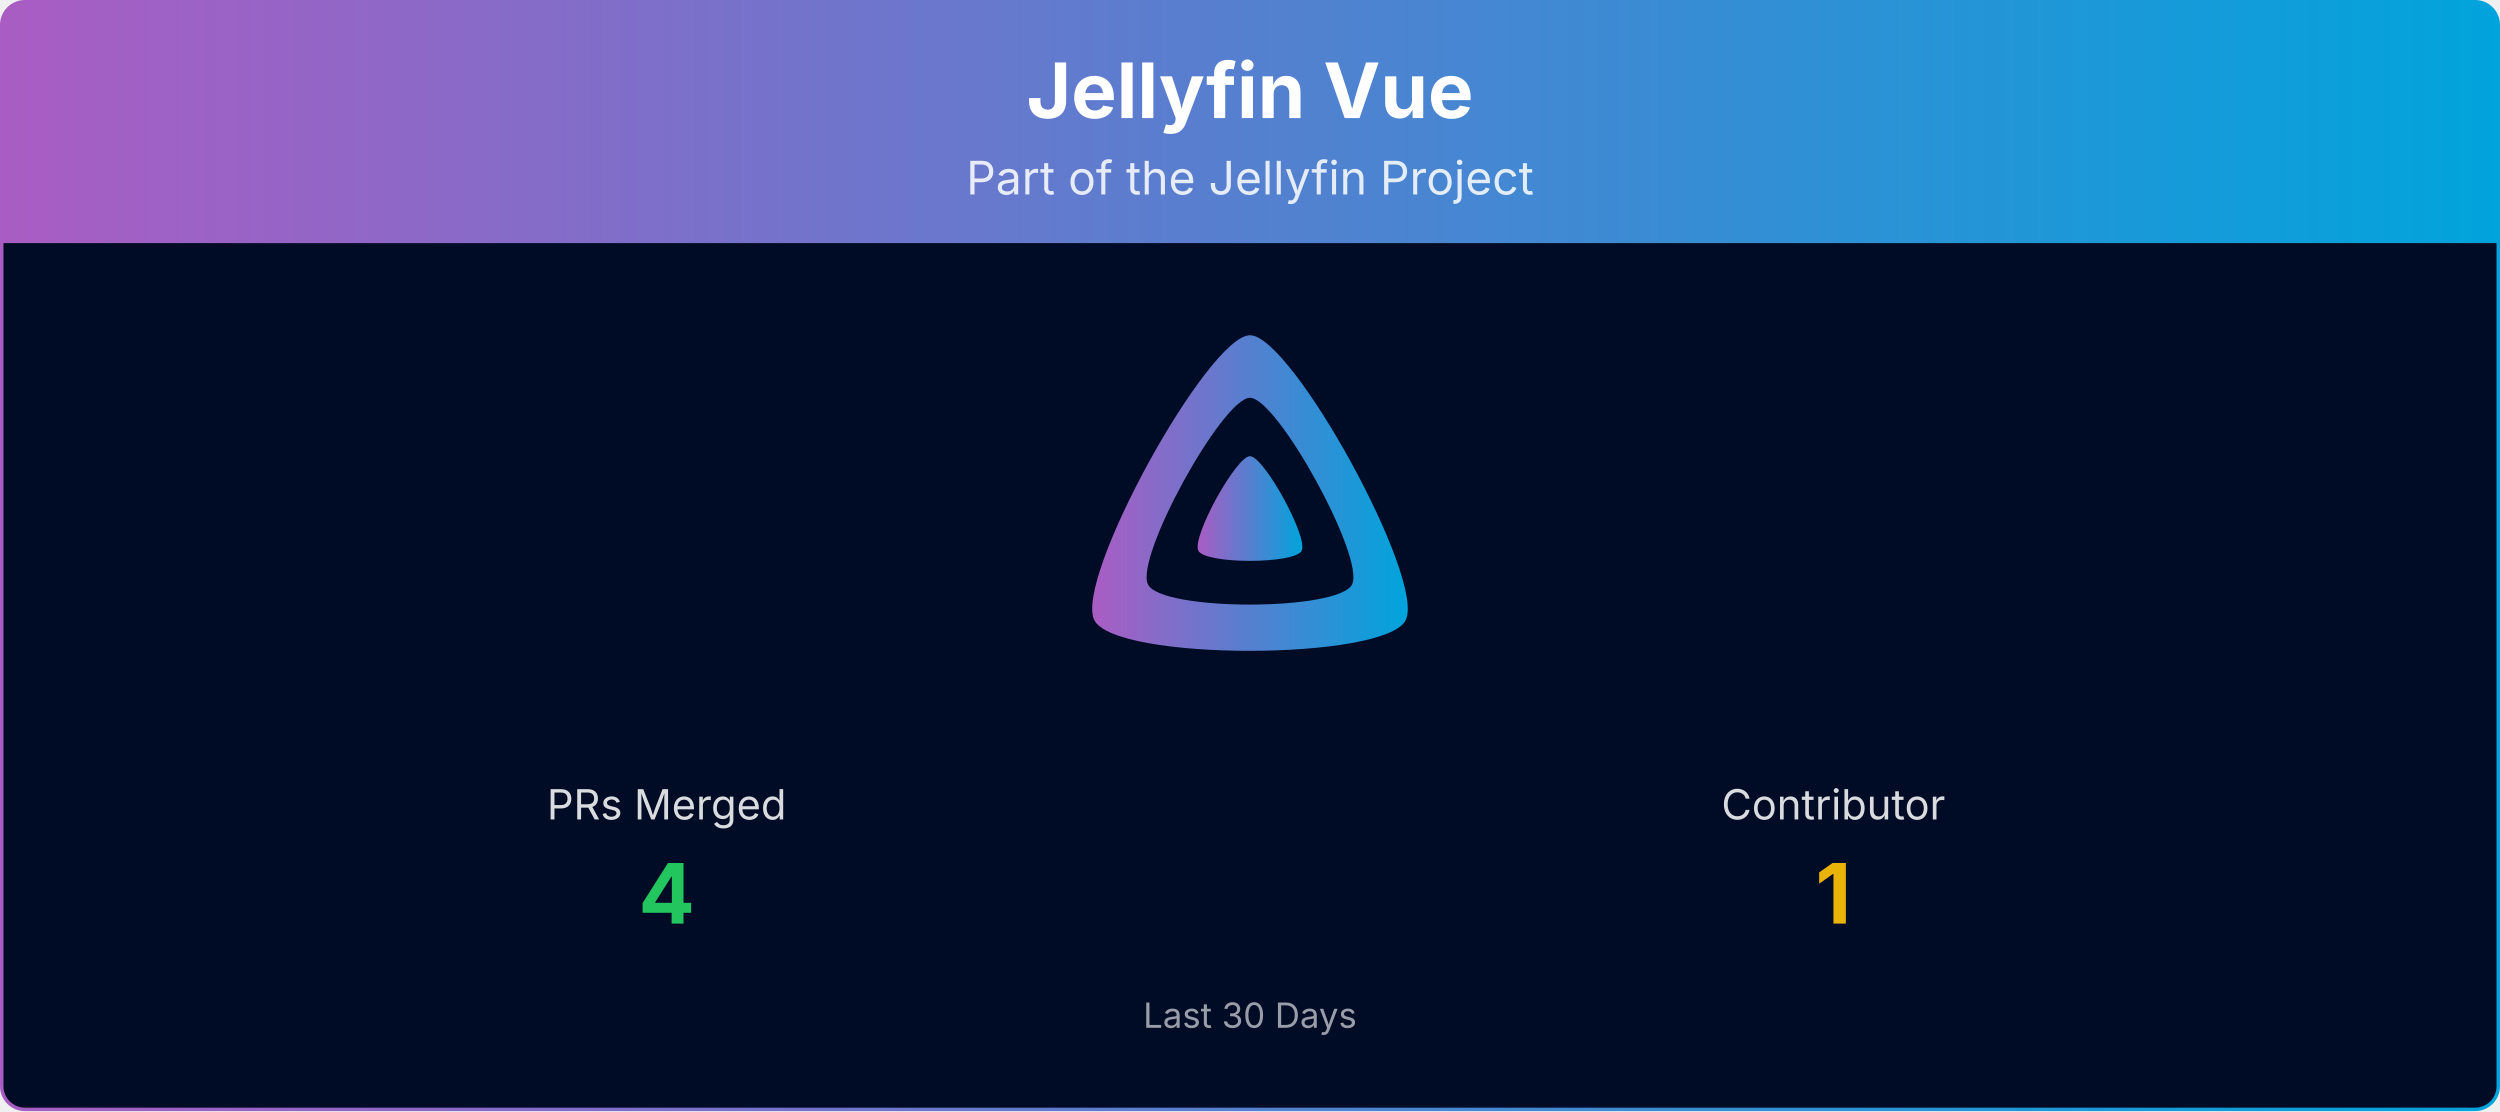
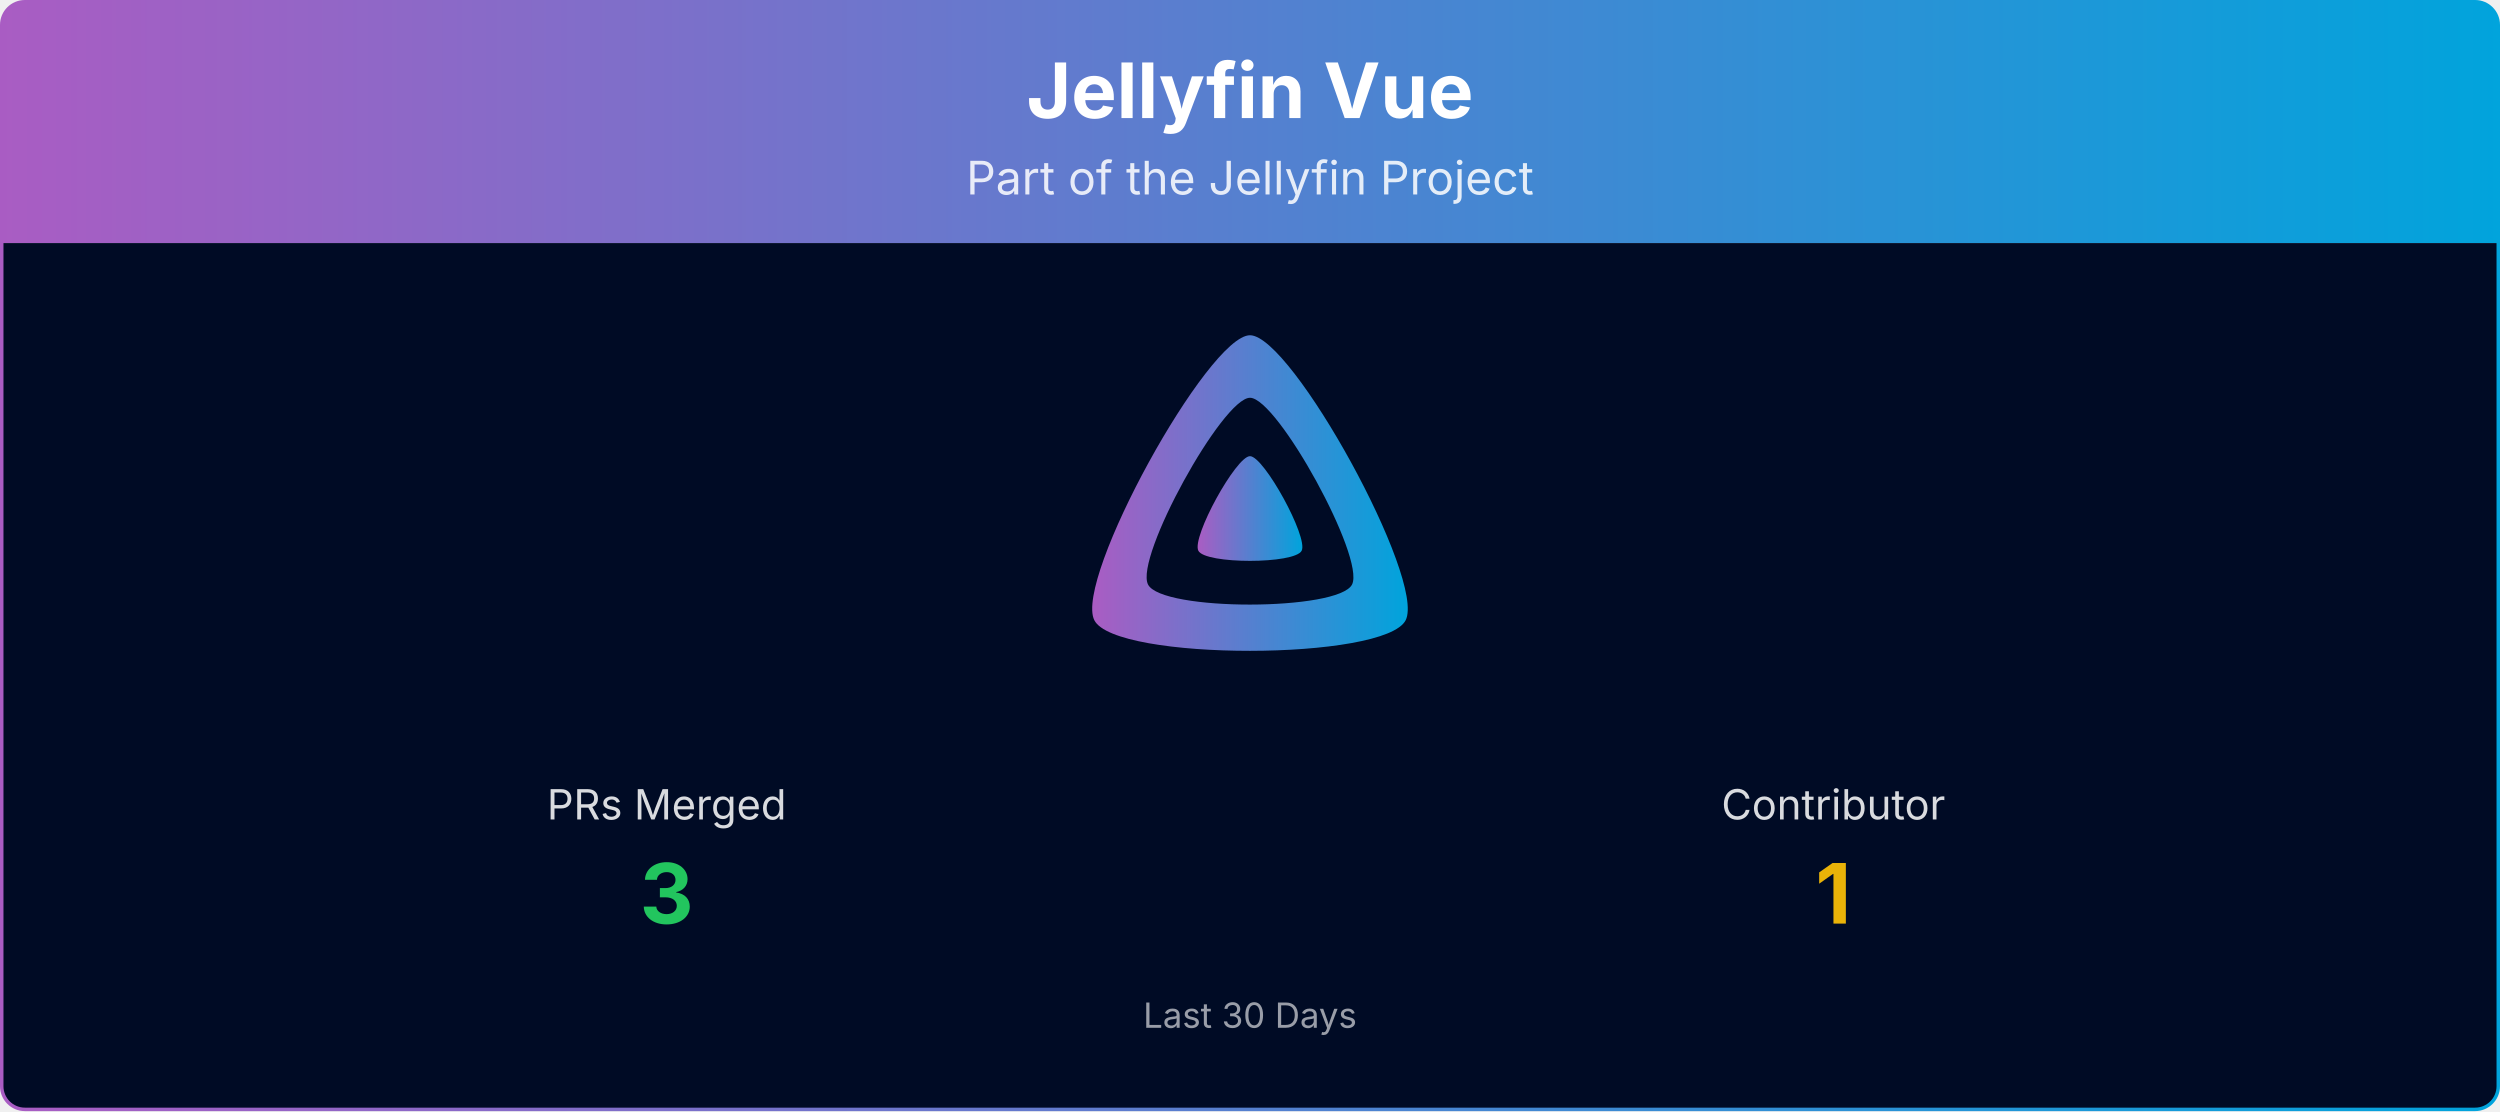
<svg xmlns="http://www.w3.org/2000/svg" viewBox="0 0 1080 480" width="100%" role="img" aria-label="Jellyfin Vue">
  <defs>
    <linearGradient id="banner-jellyfin-vue-grad" x1="0" y1="0" x2="1" y2="0">
      <stop offset="0%" stop-color="#AA5CC3" />
      <stop offset="100%" stop-color="#00A4DC" />
    </linearGradient>
    <clipPath id="banner-jellyfin-vue-grad-clip">
      <rect x="0.75" y="0.75" width="1078.5" height="478.5" rx="10" ry="10" />
    </clipPath>
  </defs>
  <g clip-path="url(#banner-jellyfin-vue-grad-clip)">
    <path d="M0.75,10.75 A10.0,10.0 0 0 1 10.75,0.75 L1069.25,0.75 A10.0,10.0 0 0 1 1079.25,10.75 L1079.25,105.00 L0.75,105.00 Z" fill="url(#banner-jellyfin-vue-grad)" />
    <text x="540.0" y="51" text-anchor="middle" font-size="33" font-weight="700" font-family="Plus Jakarta Sans, system-ui, -apple-system, Segoe UI, sans-serif" fill="#ffffff">Jellyfin Vue</text>
    <text x="540.0" y="84" text-anchor="middle" font-size="20" font-family="Plus Jakarta Sans, system-ui, -apple-system, Segoe UI, sans-serif" fill="#ffffff" opacity="0.85">Part of the Jellyfin Project</text>
    <rect x="0.75" y="105" width="1078.5" height="374.25" fill="#000b25" />
    <g transform="translate(465.00,138.00) scale(0.29297)">
      <path fill="url(#banner-jellyfin-vue-grad)" fill-rule="evenodd" d="M256,23.3c-61.6,0-259.8,359.4-229.6,420.1s429.3,60,459.2,0S317.6,23.3,256,23.3zM406.5,390.8c-19.6,39.3-281.1,39.8-300.9,0s110.1-275.3,150.4-275.3S426.1,351.4,406.5,390.8z" />
      <path fill="url(#banner-jellyfin-vue-grad)" d="M256,201.6c-20.4,0-86.2,119.3-76.2,139.4s142.5,19.9,152.4,0S276.5,201.6,256,201.6z" />
    </g>
    <text x="288.0" y="354.0" text-anchor="middle" font-size="18" font-family="Plus Jakarta Sans, system-ui, -apple-system, Segoe UI, sans-serif" fill="#ffffff" opacity="0.85">PRs Merged</text>
-     <text x="288.0" y="399.0" text-anchor="middle" font-size="36" font-weight="700" font-family="Plus Jakarta Sans, system-ui, -apple-system, Segoe UI, sans-serif" fill="#22c55e">4</text>
+     <text x="288.0" y="399.0" text-anchor="middle" font-size="36" font-weight="700" font-family="Plus Jakarta Sans, system-ui, -apple-system, Segoe UI, sans-serif" fill="#22c55e">3</text>
    <text x="792.0" y="354.0" text-anchor="middle" font-size="18" font-family="Plus Jakarta Sans, system-ui, -apple-system, Segoe UI, sans-serif" fill="#ffffff" opacity="0.85">Contributor</text>
    <text x="792.0" y="399.0" text-anchor="middle" font-size="36" font-weight="700" font-family="Plus Jakarta Sans, system-ui, -apple-system, Segoe UI, sans-serif" fill="#eab308">1</text>
    <text x="540.0" y="444.0" text-anchor="middle" font-size="15" font-family="Plus Jakarta Sans, system-ui, -apple-system, Segoe UI, sans-serif" fill="#ffffff" opacity="0.6">Last 30 Days</text>
  </g>
  <rect x="0.75" y="0.75" width="1078.5" height="478.5" rx="10" ry="10" fill="none" stroke="url(#banner-jellyfin-vue-grad)" stroke-width="1.5" />
</svg>
